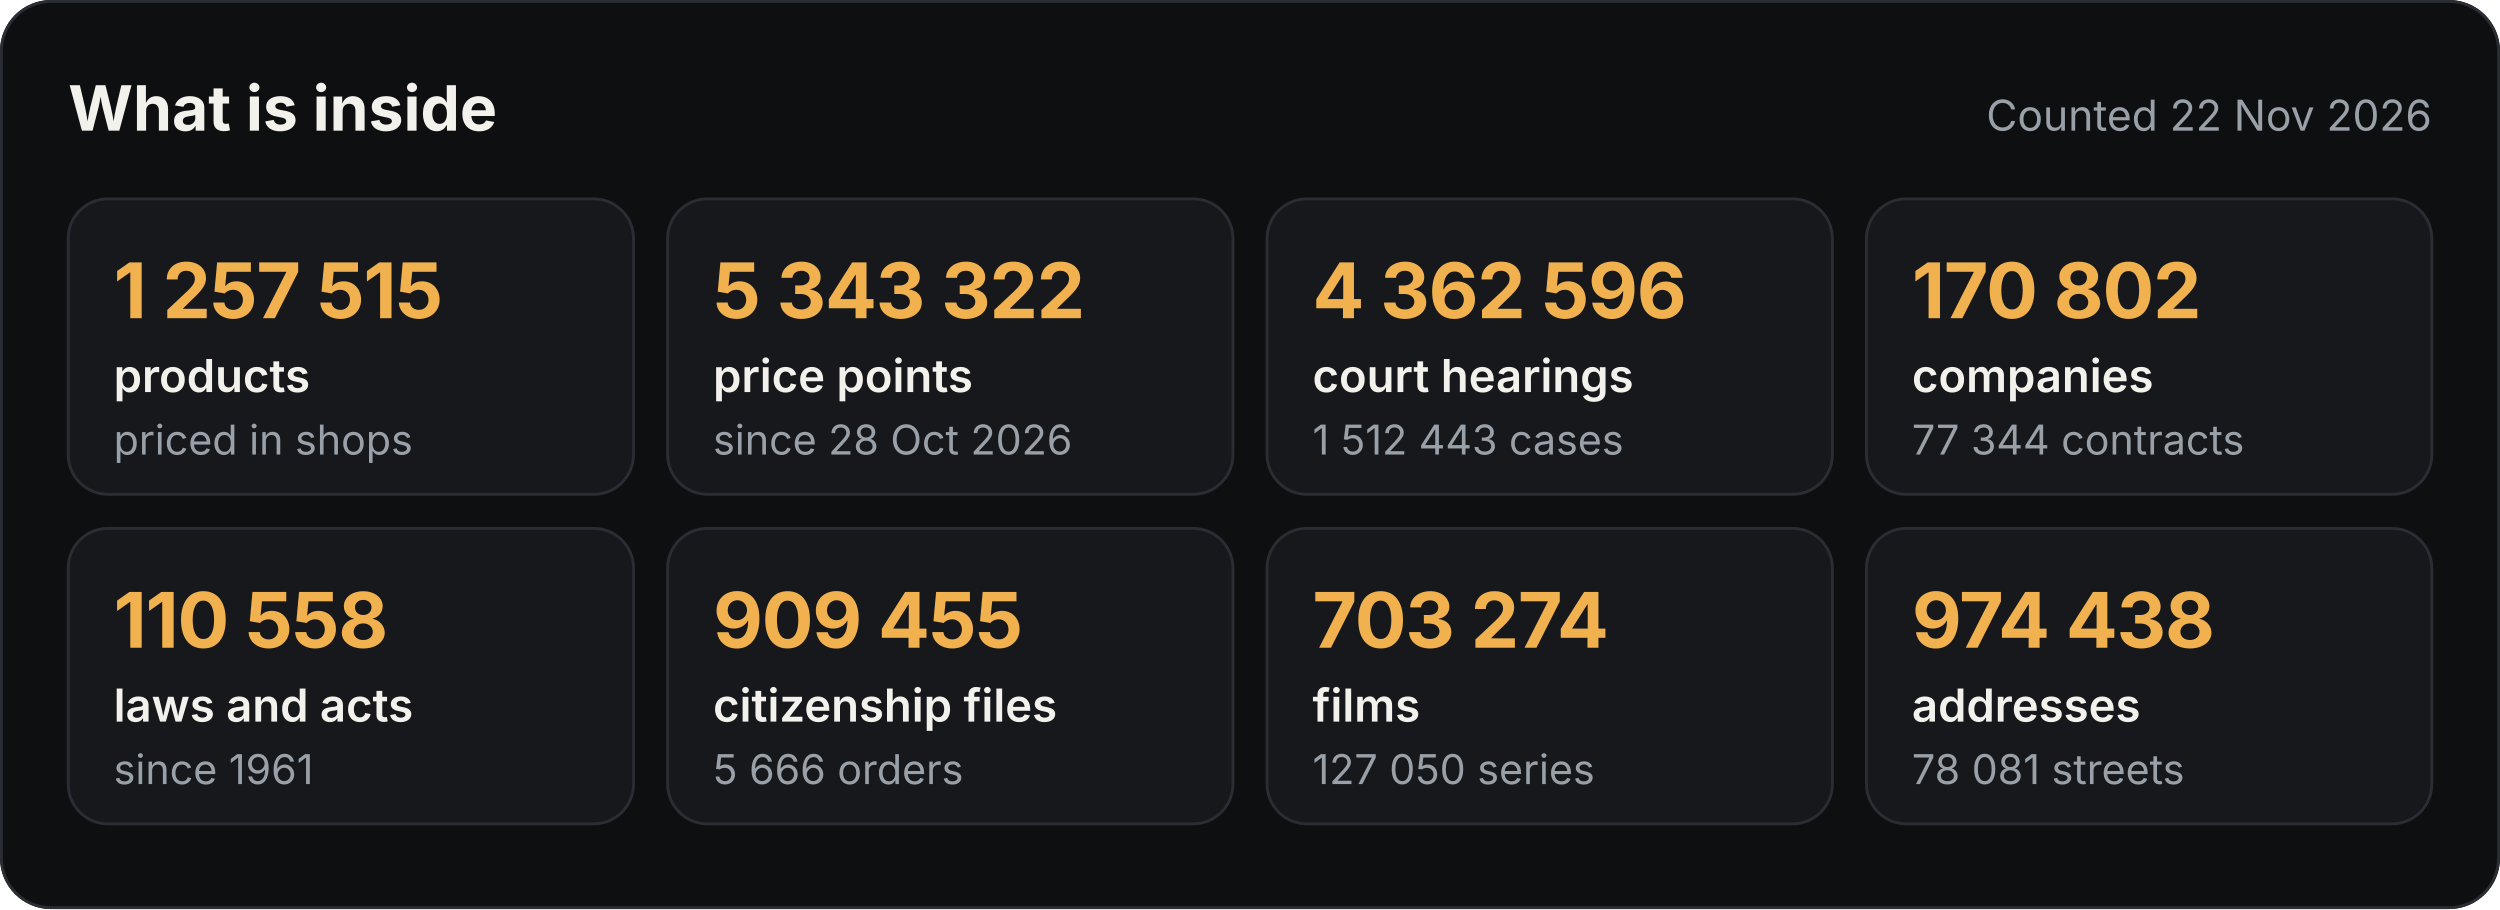
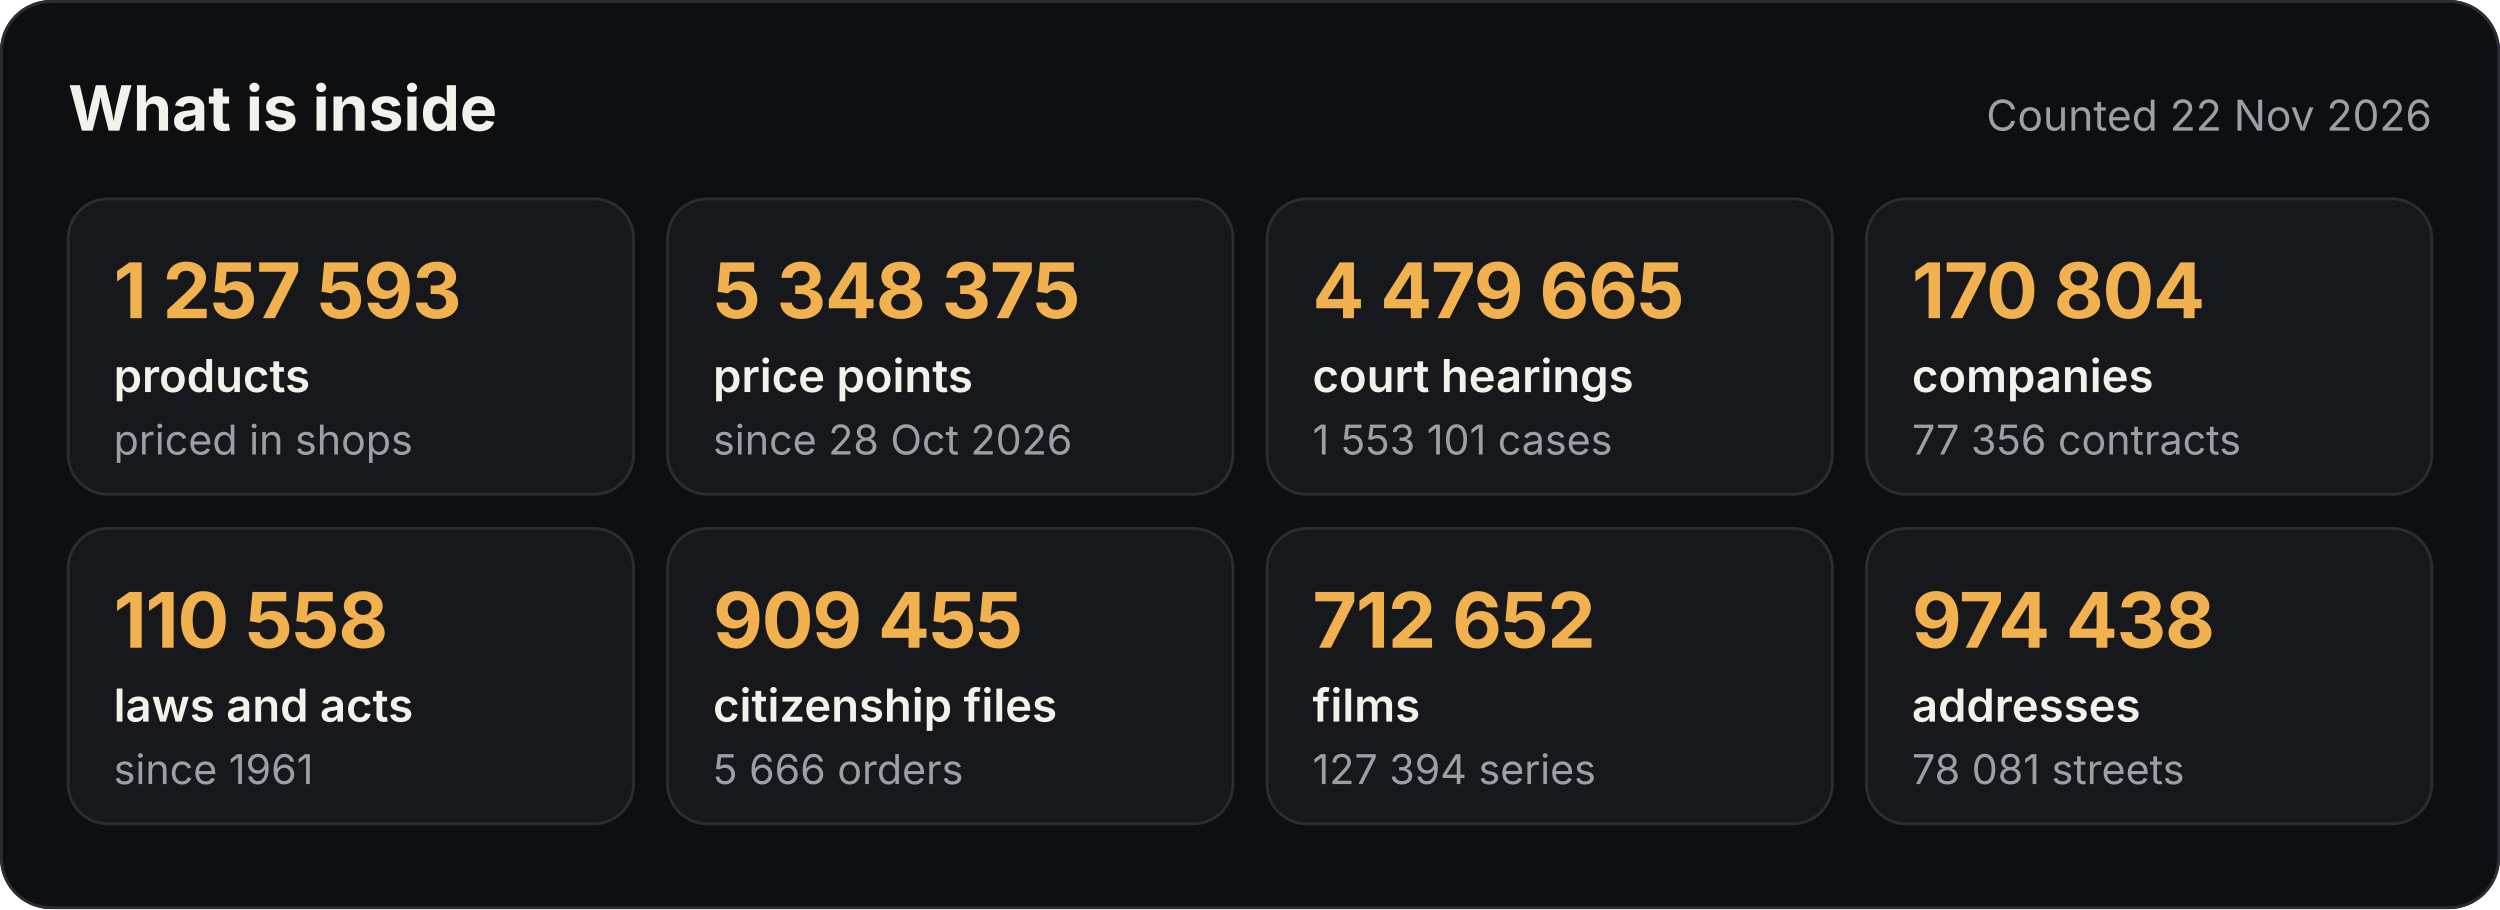
<svg xmlns="http://www.w3.org/2000/svg" width="880" height="320" viewBox="0 0 880 320" role="img" aria-label="What the Satelit API holds">
  <style>.h{font:700 22px -apple-system,BlinkMacSystemFont,'Segoe UI',Inter,Helvetica,Arial,sans-serif;fill:#F3F1EC}.d{font:400 15px -apple-system,BlinkMacSystemFont,'Segoe UI',Inter,Helvetica,Arial,sans-serif;fill:#9AA0A8}.v{font:700 27px -apple-system,BlinkMacSystemFont,'Segoe UI',Inter,Helvetica,Arial,sans-serif;fill:#F0B14E;letter-spacing:-.4px}.k{font:600 16px -apple-system,BlinkMacSystemFont,'Segoe UI',Inter,Helvetica,Arial,sans-serif;fill:#F3F1EC}.s{font:400 14.5px -apple-system,BlinkMacSystemFont,'Segoe UI',Inter,Helvetica,Arial,sans-serif;fill:#9AA0A8}
.c{animation:in .6s ease-out both}@keyframes in{from{opacity:0;transform:translateY(8px)}to{opacity:1;transform:none}}@media (prefers-reduced-motion:reduce){*{animation:none!important}}</style>
  <rect width="880" height="320" rx="18" fill="#0E0F11" />
  <rect x=".5" y=".5" width="879" height="319" rx="17.5" fill="none" stroke="#2A2D33" />
  <text x="24" y="46" class="h">What is inside</text>
  <text x="856" y="46" class="d" text-anchor="end">Counted 22 Nov 2026</text>
  <g class="c" style="animation-delay:0.00s">
    <rect x="24" y="70" width="199" height="104" rx="14" fill="#16181B" stroke="#2A2D33" />
-     <text x="40" y="112" class="v">1 257 515</text>
+     <text x="40" y="112" class="v">1 257 593</text>
    <text x="40" y="138" class="k">products</text>
    <text x="40" y="160" class="s">priced in shops</text>
  </g>
  <g class="c" style="animation-delay:0.08s">
    <rect x="235" y="70" width="199" height="104" rx="14" fill="#16181B" stroke="#2A2D33" />
-     <text x="251" y="112" class="v">5 343 322</text>
+     <text x="251" y="112" class="v">5 348 375</text>
    <text x="251" y="138" class="k">price points</text>
    <text x="251" y="160" class="s">since 28 Oct 2026</text>
  </g>
  <g class="c" style="animation-delay:0.16s">
    <rect x="446" y="70" width="199" height="104" rx="14" fill="#16181B" stroke="#2A2D33" />
-     <text x="462" y="112" class="v">4 362 596</text>
+     <text x="462" y="112" class="v">4 479 665</text>
    <text x="462" y="138" class="k">court hearings</text>
-     <text x="462" y="160" class="s">1 512 443 cases</text>
+     <text x="462" y="160" class="s">1 553 101 cases</text>
  </g>
  <g class="c" style="animation-delay:0.24s">
    <rect x="657" y="70" width="199" height="104" rx="14" fill="#16181B" stroke="#2A2D33" />
-     <text x="673" y="112" class="v">170 802</text>
+     <text x="673" y="112" class="v">170 804</text>
    <text x="673" y="138" class="k">companies</text>
-     <text x="673" y="160" class="s">77 344 contracts</text>
+     <text x="673" y="160" class="s">77 356 contracts</text>
  </g>
  <g class="c" style="animation-delay:0.32s">
    <rect x="24" y="186" width="199" height="104" rx="14" fill="#16181B" stroke="#2A2D33" />
    <text x="40" y="228" class="v">110 558</text>
    <text x="40" y="254" class="k">laws and acts</text>
    <text x="40" y="276" class="s">since 1961</text>
  </g>
  <g class="c" style="animation-delay:0.40s">
    <rect x="235" y="186" width="199" height="104" rx="14" fill="#16181B" stroke="#2A2D33" />
    <text x="251" y="228" class="v">909 455</text>
    <text x="251" y="254" class="k">citizenship files</text>
    <text x="251" y="276" class="s">5 666 orders</text>
  </g>
  <g class="c" style="animation-delay:0.48s">
    <rect x="446" y="186" width="199" height="104" rx="14" fill="#16181B" stroke="#2A2D33" />
-     <text x="462" y="228" class="v">703 274</text>
+     <text x="462" y="228" class="v">712 652</text>
    <text x="462" y="254" class="k">films</text>
-     <text x="462" y="276" class="s">127 050 series</text>
+     <text x="462" y="276" class="s">127 394 series</text>
  </g>
  <g class="c" style="animation-delay:0.56s">
    <rect x="657" y="186" width="199" height="104" rx="14" fill="#16181B" stroke="#2A2D33" />
    <text x="673" y="228" class="v">974 438</text>
    <text x="673" y="254" class="k">addresses</text>
    <text x="673" y="276" class="s">78 081 streets</text>
  </g>
</svg>
